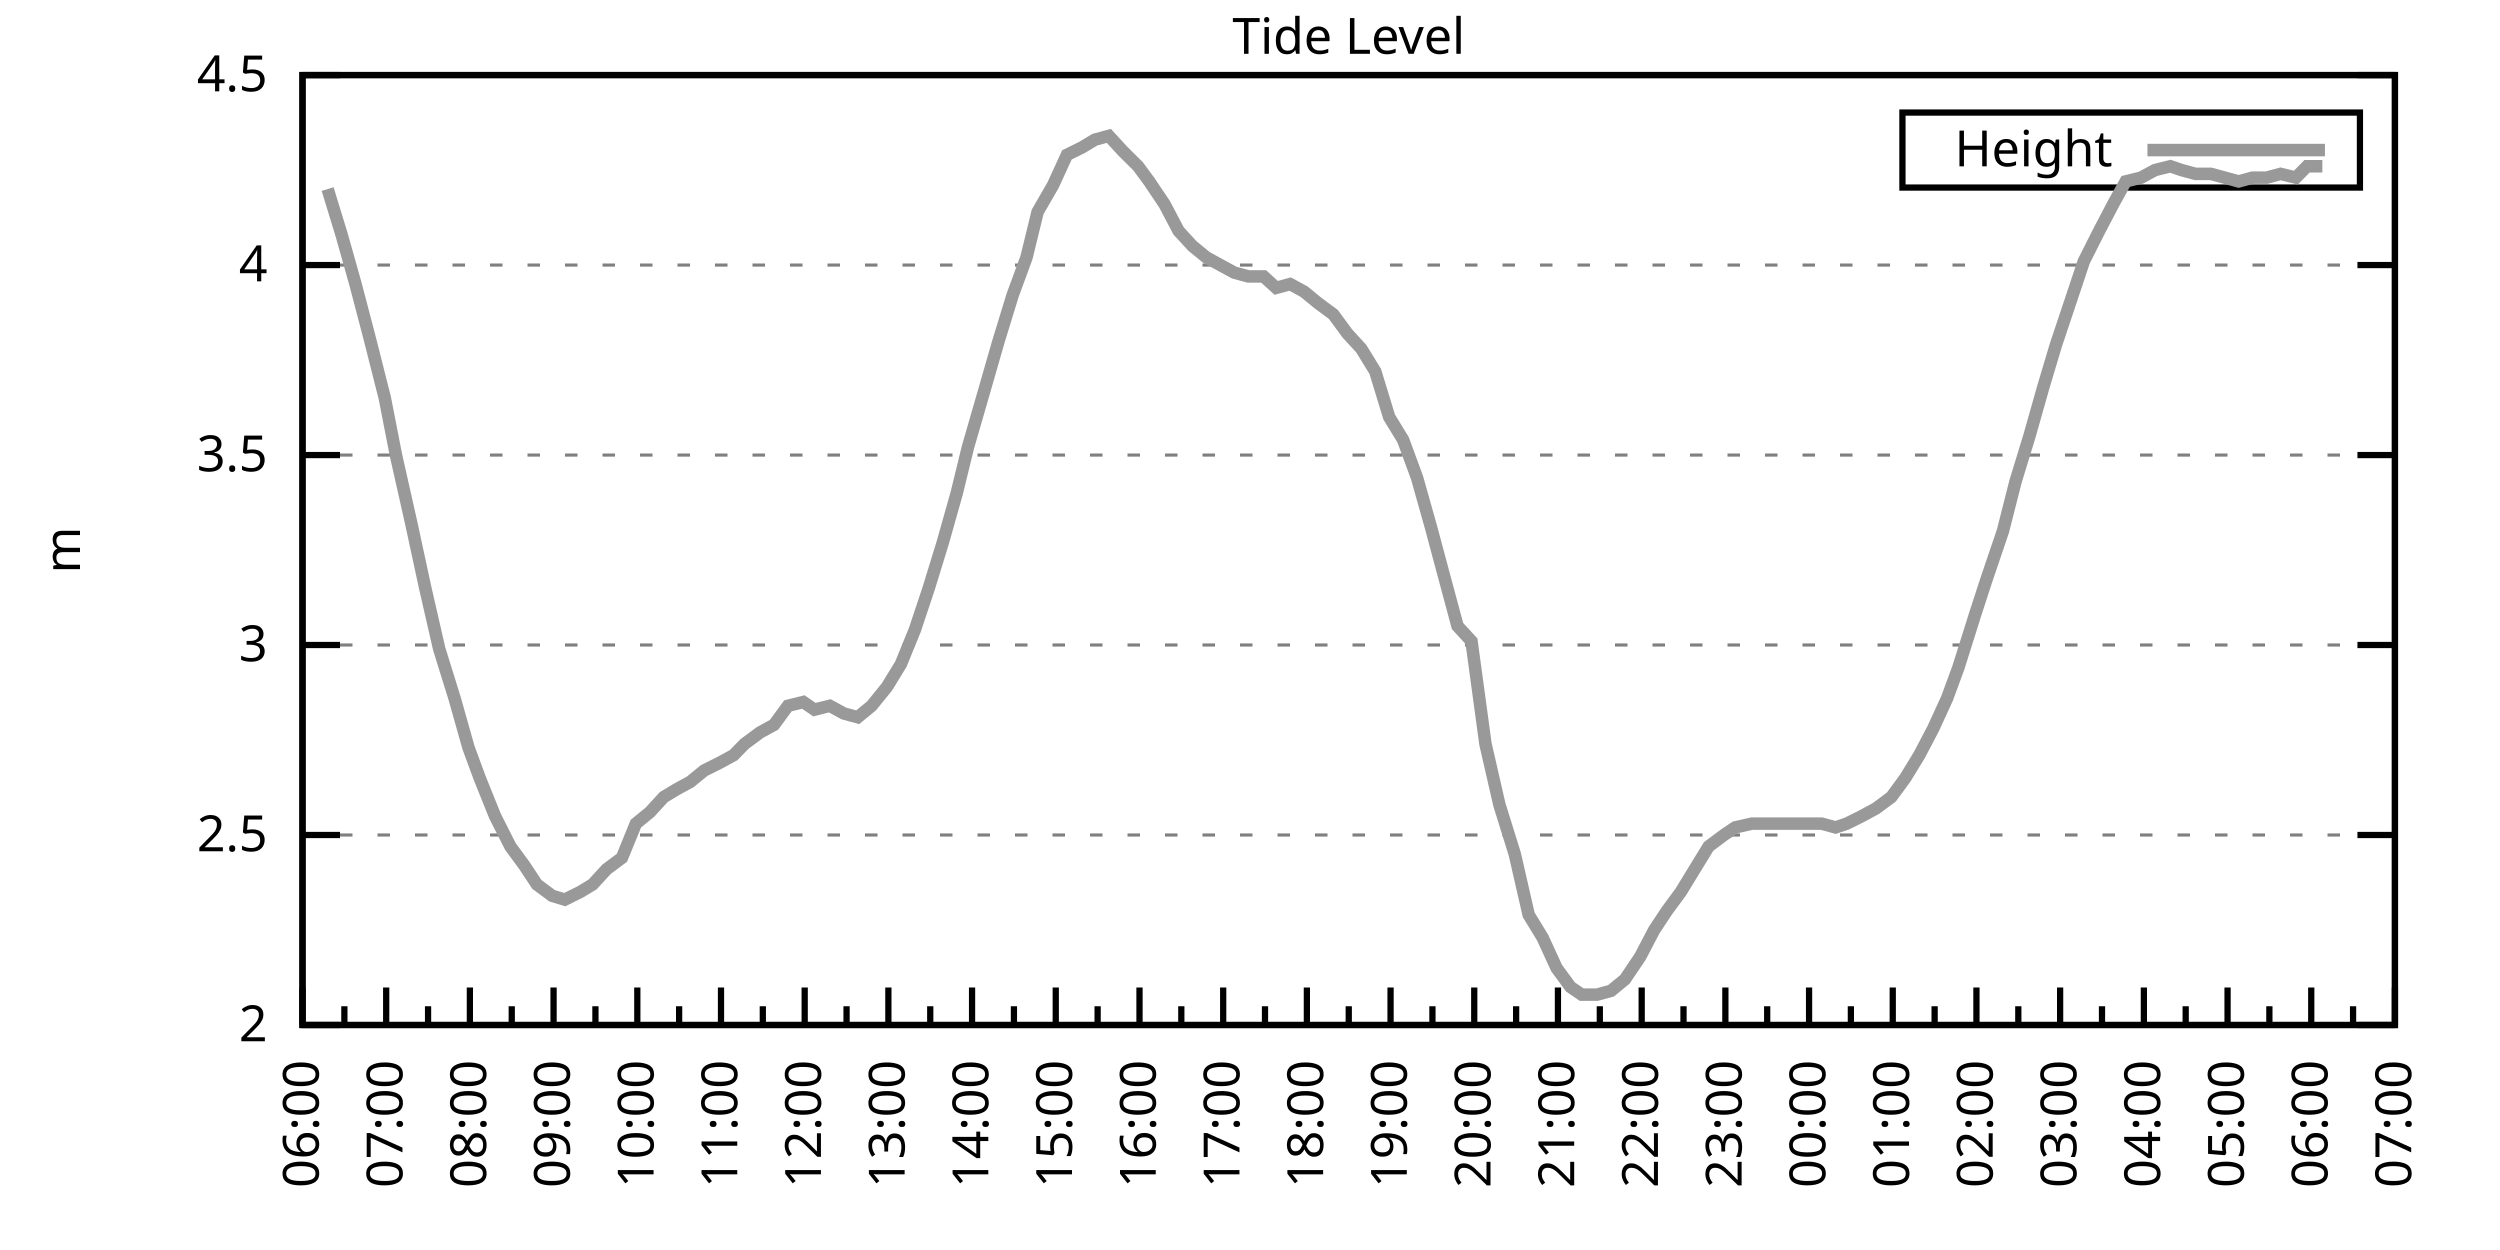
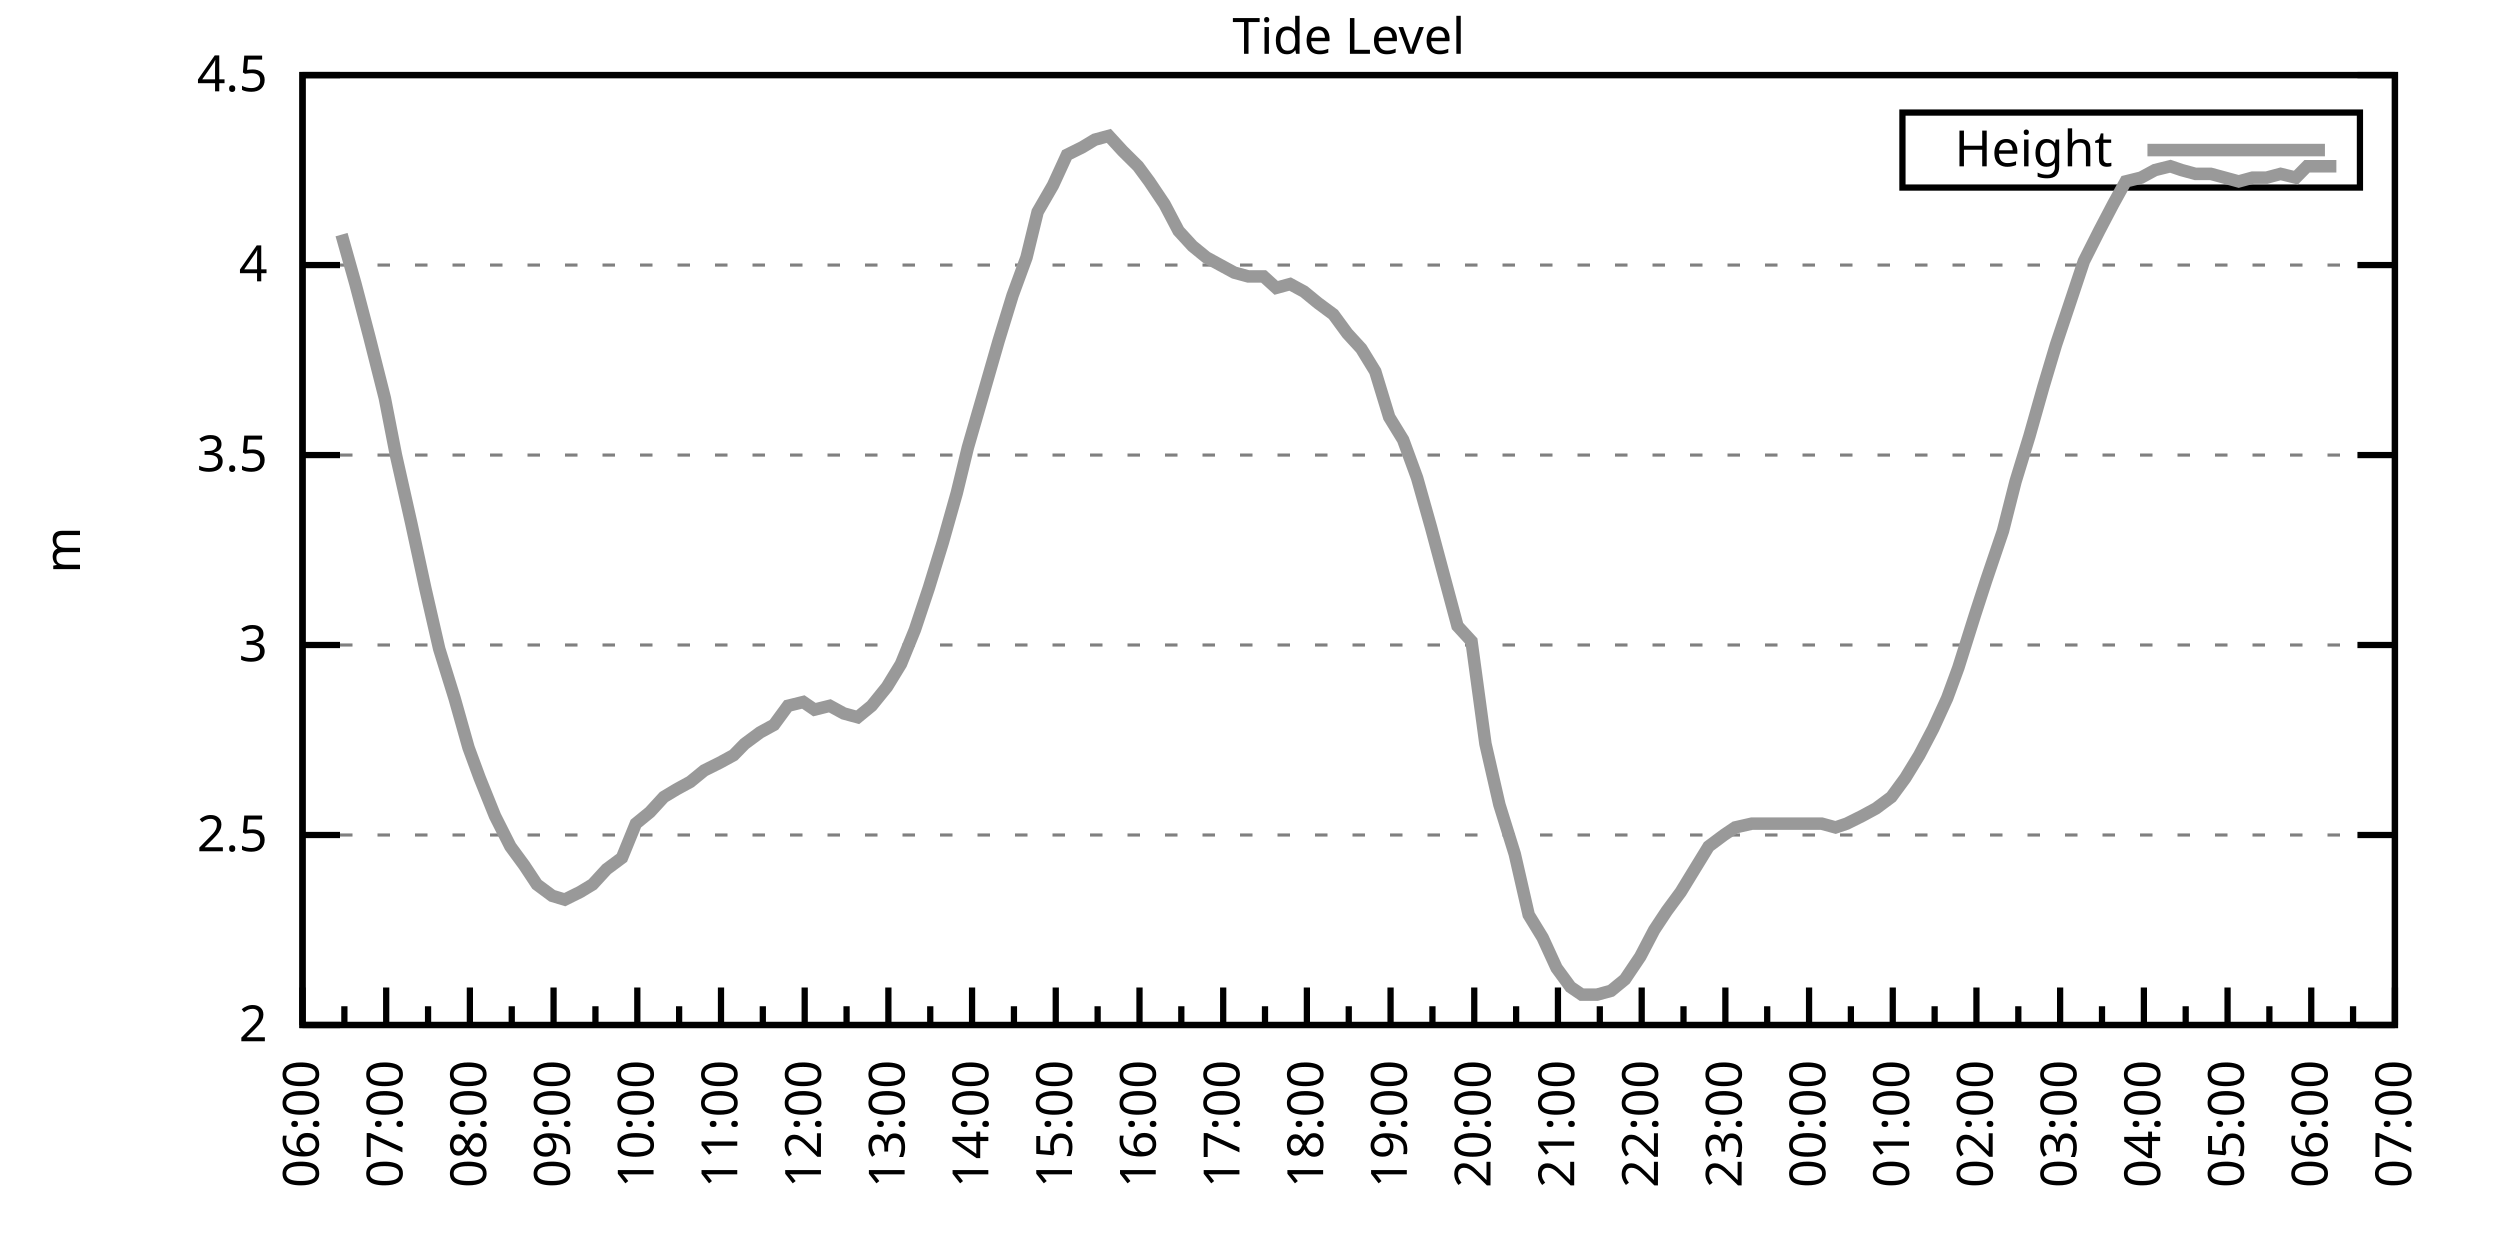
<svg xmlns="http://www.w3.org/2000/svg" xmlns:xlink="http://www.w3.org/1999/xlink" width="400" height="200" viewBox="0 0 400 200">
  <g id="gnuplot_canvas">
    <rect x="0" y="0" width="400" height="200" fill="none" />
    <defs>
      <circle id="gpDot" r="0.5" stroke-width="0.5" stroke="currentColor" />
      <path id="gpPt0" stroke-width="0.333" stroke="currentColor" d="M-1,0 h2 M0,-1 v2" />
      <path id="gpPt1" stroke-width="0.333" stroke="currentColor" d="M-1,-1 L1,1 M1,-1 L-1,1" />
      <path id="gpPt2" stroke-width="0.333" stroke="currentColor" d="M-1,0 L1,0 M0,-1 L0,1 M-1,-1 L1,1 M-1,1 L1,-1" />
      <rect id="gpPt3" stroke-width="0.333" stroke="currentColor" x="-1" y="-1" width="2" height="2" />
      <rect id="gpPt4" stroke-width="0.333" stroke="currentColor" fill="currentColor" x="-1" y="-1" width="2" height="2" />
      <circle id="gpPt5" stroke-width="0.333" stroke="currentColor" cx="0" cy="0" r="1" />
      <use xlink:href="#gpPt5" id="gpPt6" fill="currentColor" stroke="none" />
      <path id="gpPt7" stroke-width="0.333" stroke="currentColor" d="M0,-1.33 L-1.33,0.67 L1.33,0.67 z" />
      <use xlink:href="#gpPt7" id="gpPt8" fill="currentColor" stroke="none" />
      <use xlink:href="#gpPt7" id="gpPt9" stroke="currentColor" transform="rotate(180)" />
      <use xlink:href="#gpPt9" id="gpPt10" fill="currentColor" stroke="none" />
      <use xlink:href="#gpPt3" id="gpPt11" stroke="currentColor" transform="rotate(45)" />
      <use xlink:href="#gpPt11" id="gpPt12" fill="currentColor" stroke="none" />
      <path id="gpPt13" stroke-width="0.333" stroke="currentColor" d="M0,1.330 L1.265,0.411 L0.782,-1.067 L-0.782,-1.076 L-1.265,0.411 z" />
      <use xlink:href="#gpPt13" id="gpPt14" fill="currentColor" stroke="none" />
      <filter id="textbox" filterUnits="objectBoundingBox" x="0" y="0" height="1" width="1">
        <feFlood flood-color="white" flood-opacity="1" result="bgnd" />
        <feComposite in="SourceGraphic" in2="bgnd" operator="atop" />
      </filter>
      <filter id="greybox" filterUnits="objectBoundingBox" x="0" y="0" height="1" width="1">
        <feFlood flood-color="lightgrey" flood-opacity="1" result="grey" />
        <feComposite in="SourceGraphic" in2="grey" operator="atop" />
      </filter>
    </defs>
    <g fill="none" color="white" stroke="currentColor" stroke-width="1.00" stroke-linecap="butt" stroke-linejoin="miter">
</g>
    <g fill="none" color="black" stroke="currentColor" stroke-width="1.00" stroke-linecap="butt" stroke-linejoin="miter">
      <g stroke="none" shape-rendering="crispEdges">
        <polygon fill="rgb(255, 255, 255)" points="48.40,164.00 383.18,164.00 383.18,12.02 48.40,12.02 " />
      </g>
    </g>
    <g fill="none" color="black" stroke="currentColor" stroke-width="1.00" stroke-linecap="butt" stroke-linejoin="miter">
</g>
    <g fill="none" color="black" stroke="black" stroke-width="0.50" stroke-linecap="butt" stroke-linejoin="miter">
</g>
    <g fill="none" color="gray" stroke="currentColor" stroke-width="0.50" stroke-linecap="butt" stroke-linejoin="miter">
      <path stroke="gray" stroke-dasharray="2,4" class="gridline" d="M48.40,164.00 L383.19,164.00  " />
    </g>
    <g fill="none" color="gray" stroke="gray" stroke-width="1.00" stroke-linecap="butt" stroke-linejoin="miter">
</g>
    <g fill="none" color="black" stroke="currentColor" stroke-width="1.00" stroke-linecap="butt" stroke-linejoin="miter">
      <path stroke="black" d="M48.40,164.00 L54.40,164.00 M383.19,164.00 L377.19,164.00  " />
      <g transform="translate(42.80,166.60)" stroke="none" fill="black" font-family="Sans" font-size="8.00" text-anchor="end">
        <text>
          <tspan font-family="Sans"> 2</tspan>
        </text>
      </g>
    </g>
    <g fill="none" color="black" stroke="currentColor" stroke-width="1.00" stroke-linecap="butt" stroke-linejoin="miter">
</g>
    <g fill="none" color="black" stroke="black" stroke-width="0.50" stroke-linecap="butt" stroke-linejoin="miter">
</g>
    <g fill="none" color="gray" stroke="currentColor" stroke-width="0.50" stroke-linecap="butt" stroke-linejoin="miter">
      <path stroke="gray" stroke-dasharray="2,4" class="gridline" d="M48.40,133.60 L383.19,133.60  " />
    </g>
    <g fill="none" color="gray" stroke="gray" stroke-width="1.00" stroke-linecap="butt" stroke-linejoin="miter">
</g>
    <g fill="none" color="black" stroke="currentColor" stroke-width="1.00" stroke-linecap="butt" stroke-linejoin="miter">
      <path stroke="black" d="M48.40,133.60 L54.40,133.60 M383.19,133.60 L377.19,133.60  " />
      <g transform="translate(42.80,136.20)" stroke="none" fill="black" font-family="Sans" font-size="8.00" text-anchor="end">
        <text>
          <tspan font-family="Sans"> 2.5</tspan>
        </text>
      </g>
    </g>
    <g fill="none" color="black" stroke="currentColor" stroke-width="1.00" stroke-linecap="butt" stroke-linejoin="miter">
</g>
    <g fill="none" color="black" stroke="black" stroke-width="0.50" stroke-linecap="butt" stroke-linejoin="miter">
</g>
    <g fill="none" color="gray" stroke="currentColor" stroke-width="0.50" stroke-linecap="butt" stroke-linejoin="miter">
      <path stroke="gray" stroke-dasharray="2,4" class="gridline" d="M48.40,103.20 L383.19,103.20  " />
    </g>
    <g fill="none" color="gray" stroke="gray" stroke-width="1.00" stroke-linecap="butt" stroke-linejoin="miter">
</g>
    <g fill="none" color="black" stroke="currentColor" stroke-width="1.00" stroke-linecap="butt" stroke-linejoin="miter">
      <path stroke="black" d="M48.40,103.20 L54.40,103.20 M383.19,103.20 L377.19,103.20  " />
      <g transform="translate(42.80,105.80)" stroke="none" fill="black" font-family="Sans" font-size="8.00" text-anchor="end">
        <text>
          <tspan font-family="Sans"> 3</tspan>
        </text>
      </g>
    </g>
    <g fill="none" color="black" stroke="currentColor" stroke-width="1.00" stroke-linecap="butt" stroke-linejoin="miter">
</g>
    <g fill="none" color="black" stroke="black" stroke-width="0.50" stroke-linecap="butt" stroke-linejoin="miter">
</g>
    <g fill="none" color="gray" stroke="currentColor" stroke-width="0.50" stroke-linecap="butt" stroke-linejoin="miter">
      <path stroke="gray" stroke-dasharray="2,4" class="gridline" d="M48.40,72.81 L383.19,72.81  " />
    </g>
    <g fill="none" color="gray" stroke="gray" stroke-width="1.00" stroke-linecap="butt" stroke-linejoin="miter">
</g>
    <g fill="none" color="black" stroke="currentColor" stroke-width="1.00" stroke-linecap="butt" stroke-linejoin="miter">
      <path stroke="black" d="M48.40,72.81 L54.40,72.81 M383.19,72.81 L377.19,72.81  " />
      <g transform="translate(42.80,75.41)" stroke="none" fill="black" font-family="Sans" font-size="8.00" text-anchor="end">
        <text>
          <tspan font-family="Sans"> 3.5</tspan>
        </text>
      </g>
    </g>
    <g fill="none" color="black" stroke="currentColor" stroke-width="1.00" stroke-linecap="butt" stroke-linejoin="miter">
</g>
    <g fill="none" color="black" stroke="black" stroke-width="0.50" stroke-linecap="butt" stroke-linejoin="miter">
</g>
    <g fill="none" color="gray" stroke="currentColor" stroke-width="0.50" stroke-linecap="butt" stroke-linejoin="miter">
      <path stroke="gray" stroke-dasharray="2,4" class="gridline" d="M48.40,42.41 L383.19,42.41  " />
    </g>
    <g fill="none" color="gray" stroke="gray" stroke-width="1.00" stroke-linecap="butt" stroke-linejoin="miter">
</g>
    <g fill="none" color="black" stroke="currentColor" stroke-width="1.00" stroke-linecap="butt" stroke-linejoin="miter">
      <path stroke="black" d="M48.40,42.41 L54.40,42.41 M383.19,42.41 L377.19,42.41  " />
      <g transform="translate(42.80,45.01)" stroke="none" fill="black" font-family="Sans" font-size="8.00" text-anchor="end">
        <text>
          <tspan font-family="Sans"> 4</tspan>
        </text>
      </g>
    </g>
    <g fill="none" color="black" stroke="currentColor" stroke-width="1.00" stroke-linecap="butt" stroke-linejoin="miter">
</g>
    <g fill="none" color="black" stroke="black" stroke-width="0.50" stroke-linecap="butt" stroke-linejoin="miter">
</g>
    <g fill="none" color="gray" stroke="currentColor" stroke-width="0.50" stroke-linecap="butt" stroke-linejoin="miter">
      <path stroke="gray" stroke-dasharray="2,4" class="gridline" d="M48.40,12.01 L383.19,12.01  " />
    </g>
    <g fill="none" color="gray" stroke="gray" stroke-width="1.00" stroke-linecap="butt" stroke-linejoin="miter">
</g>
    <g fill="none" color="black" stroke="currentColor" stroke-width="1.00" stroke-linecap="butt" stroke-linejoin="miter">
      <path stroke="black" d="M48.40,12.01 L54.40,12.01 M383.19,12.01 L377.19,12.01  " />
      <g transform="translate(42.80,14.61)" stroke="none" fill="black" font-family="Sans" font-size="8.00" text-anchor="end">
        <text>
          <tspan font-family="Sans"> 4.5</tspan>
        </text>
      </g>
    </g>
    <g fill="none" color="black" stroke="currentColor" stroke-width="1.00" stroke-linecap="butt" stroke-linejoin="miter">
      <path stroke="black" d="M48.40,164.00 L48.40,158.00  " />
      <g transform="translate(51.00,169.60) rotate(270)" stroke="none" fill="black" font-family="Sans" font-size="8.00" text-anchor="end">
        <text>
          <tspan font-family="Sans">06:00</tspan>
        </text>
      </g>
    </g>
    <g fill="none" color="black" stroke="currentColor" stroke-width="1.00" stroke-linecap="butt" stroke-linejoin="miter">
      <path stroke="black" d="M55.10,164.00 L55.10,161.00 M61.79,164.00 L61.79,158.00  " />
      <g transform="translate(64.39,169.60) rotate(270)" stroke="none" fill="black" font-family="Sans" font-size="8.00" text-anchor="end">
        <text>
          <tspan font-family="Sans">07:00</tspan>
        </text>
      </g>
    </g>
    <g fill="none" color="black" stroke="currentColor" stroke-width="1.00" stroke-linecap="butt" stroke-linejoin="miter">
      <path stroke="black" d="M68.49,164.00 L68.49,161.00 M75.18,164.00 L75.18,158.00  " />
      <g transform="translate(77.78,169.60) rotate(270)" stroke="none" fill="black" font-family="Sans" font-size="8.00" text-anchor="end">
        <text>
          <tspan font-family="Sans">08:00</tspan>
        </text>
      </g>
    </g>
    <g fill="none" color="black" stroke="currentColor" stroke-width="1.00" stroke-linecap="butt" stroke-linejoin="miter">
      <path stroke="black" d="M81.88,164.00 L81.88,161.00 M88.57,164.00 L88.57,158.00  " />
      <g transform="translate(91.17,169.60) rotate(270)" stroke="none" fill="black" font-family="Sans" font-size="8.00" text-anchor="end">
        <text>
          <tspan font-family="Sans">09:00</tspan>
        </text>
      </g>
    </g>
    <g fill="none" color="black" stroke="currentColor" stroke-width="1.00" stroke-linecap="butt" stroke-linejoin="miter">
      <path stroke="black" d="M95.27,164.00 L95.27,161.00 M101.97,164.00 L101.97,158.00  " />
      <g transform="translate(104.57,169.60) rotate(270)" stroke="none" fill="black" font-family="Sans" font-size="8.00" text-anchor="end">
        <text>
          <tspan font-family="Sans">10:00</tspan>
        </text>
      </g>
    </g>
    <g fill="none" color="black" stroke="currentColor" stroke-width="1.00" stroke-linecap="butt" stroke-linejoin="miter">
      <path stroke="black" d="M108.66,164.00 L108.66,161.00 M115.36,164.00 L115.36,158.00  " />
      <g transform="translate(117.96,169.60) rotate(270)" stroke="none" fill="black" font-family="Sans" font-size="8.00" text-anchor="end">
        <text>
          <tspan font-family="Sans">11:00</tspan>
        </text>
      </g>
    </g>
    <g fill="none" color="black" stroke="currentColor" stroke-width="1.00" stroke-linecap="butt" stroke-linejoin="miter">
      <path stroke="black" d="M122.05,164.00 L122.05,161.00 M128.75,164.00 L128.75,158.00  " />
      <g transform="translate(131.35,169.60) rotate(270)" stroke="none" fill="black" font-family="Sans" font-size="8.00" text-anchor="end">
        <text>
          <tspan font-family="Sans">12:00</tspan>
        </text>
      </g>
    </g>
    <g fill="none" color="black" stroke="currentColor" stroke-width="1.00" stroke-linecap="butt" stroke-linejoin="miter">
      <path stroke="black" d="M135.45,164.00 L135.45,161.00 M142.14,164.00 L142.14,158.00  " />
      <g transform="translate(144.74,169.60) rotate(270)" stroke="none" fill="black" font-family="Sans" font-size="8.00" text-anchor="end">
        <text>
          <tspan font-family="Sans">13:00</tspan>
        </text>
      </g>
    </g>
    <g fill="none" color="black" stroke="currentColor" stroke-width="1.00" stroke-linecap="butt" stroke-linejoin="miter">
      <path stroke="black" d="M148.84,164.00 L148.84,161.00 M155.53,164.00 L155.53,158.00  " />
      <g transform="translate(158.13,169.60) rotate(270)" stroke="none" fill="black" font-family="Sans" font-size="8.00" text-anchor="end">
        <text>
          <tspan font-family="Sans">14:00</tspan>
        </text>
      </g>
    </g>
    <g fill="none" color="black" stroke="currentColor" stroke-width="1.00" stroke-linecap="butt" stroke-linejoin="miter">
      <path stroke="black" d="M162.23,164.00 L162.23,161.00 M168.92,164.00 L168.92,158.00  " />
      <g transform="translate(171.52,169.60) rotate(270)" stroke="none" fill="black" font-family="Sans" font-size="8.00" text-anchor="end">
        <text>
          <tspan font-family="Sans">15:00</tspan>
        </text>
      </g>
    </g>
    <g fill="none" color="black" stroke="currentColor" stroke-width="1.00" stroke-linecap="butt" stroke-linejoin="miter">
      <path stroke="black" d="M175.62,164.00 L175.62,161.00 M182.32,164.00 L182.32,158.00  " />
      <g transform="translate(184.92,169.60) rotate(270)" stroke="none" fill="black" font-family="Sans" font-size="8.00" text-anchor="end">
        <text>
          <tspan font-family="Sans">16:00</tspan>
        </text>
      </g>
    </g>
    <g fill="none" color="black" stroke="currentColor" stroke-width="1.00" stroke-linecap="butt" stroke-linejoin="miter">
      <path stroke="black" d="M189.01,164.00 L189.01,161.00 M195.71,164.00 L195.71,158.00  " />
      <g transform="translate(198.31,169.60) rotate(270)" stroke="none" fill="black" font-family="Sans" font-size="8.00" text-anchor="end">
        <text>
          <tspan font-family="Sans">17:00</tspan>
        </text>
      </g>
    </g>
    <g fill="none" color="black" stroke="currentColor" stroke-width="1.00" stroke-linecap="butt" stroke-linejoin="miter">
      <path stroke="black" d="M202.40,164.00 L202.40,161.00 M209.10,164.00 L209.10,158.00  " />
      <g transform="translate(211.70,169.60) rotate(270)" stroke="none" fill="black" font-family="Sans" font-size="8.00" text-anchor="end">
        <text>
          <tspan font-family="Sans">18:00</tspan>
        </text>
      </g>
    </g>
    <g fill="none" color="black" stroke="currentColor" stroke-width="1.00" stroke-linecap="butt" stroke-linejoin="miter">
      <path stroke="black" d="M215.80,164.00 L215.80,161.00 M222.49,164.00 L222.49,158.00  " />
      <g transform="translate(225.09,169.60) rotate(270)" stroke="none" fill="black" font-family="Sans" font-size="8.00" text-anchor="end">
        <text>
          <tspan font-family="Sans">19:00</tspan>
        </text>
      </g>
    </g>
    <g fill="none" color="black" stroke="currentColor" stroke-width="1.00" stroke-linecap="butt" stroke-linejoin="miter">
      <path stroke="black" d="M229.19,164.00 L229.19,161.00 M235.88,164.00 L235.88,158.00  " />
      <g transform="translate(238.48,169.60) rotate(270)" stroke="none" fill="black" font-family="Sans" font-size="8.00" text-anchor="end">
        <text>
          <tspan font-family="Sans">20:00</tspan>
        </text>
      </g>
    </g>
    <g fill="none" color="black" stroke="currentColor" stroke-width="1.00" stroke-linecap="butt" stroke-linejoin="miter">
      <path stroke="black" d="M242.58,164.00 L242.58,161.00 M249.27,164.00 L249.27,158.00  " />
      <g transform="translate(251.87,169.60) rotate(270)" stroke="none" fill="black" font-family="Sans" font-size="8.00" text-anchor="end">
        <text>
          <tspan font-family="Sans">21:00</tspan>
        </text>
      </g>
    </g>
    <g fill="none" color="black" stroke="currentColor" stroke-width="1.00" stroke-linecap="butt" stroke-linejoin="miter">
      <path stroke="black" d="M255.97,164.00 L255.97,161.00 M262.67,164.00 L262.67,158.00  " />
      <g transform="translate(265.27,169.60) rotate(270)" stroke="none" fill="black" font-family="Sans" font-size="8.00" text-anchor="end">
        <text>
          <tspan font-family="Sans">22:00</tspan>
        </text>
      </g>
    </g>
    <g fill="none" color="black" stroke="currentColor" stroke-width="1.00" stroke-linecap="butt" stroke-linejoin="miter">
      <path stroke="black" d="M269.36,164.00 L269.36,161.00 M276.06,164.00 L276.06,158.00  " />
      <g transform="translate(278.66,169.60) rotate(270)" stroke="none" fill="black" font-family="Sans" font-size="8.00" text-anchor="end">
        <text>
          <tspan font-family="Sans">23:00</tspan>
        </text>
      </g>
    </g>
    <g fill="none" color="black" stroke="currentColor" stroke-width="1.00" stroke-linecap="butt" stroke-linejoin="miter">
      <path stroke="black" d="M282.75,164.00 L282.75,161.00 M289.45,164.00 L289.45,158.00  " />
      <g transform="translate(292.05,169.60) rotate(270)" stroke="none" fill="black" font-family="Sans" font-size="8.00" text-anchor="end">
        <text>
          <tspan font-family="Sans">00:00</tspan>
        </text>
      </g>
    </g>
    <g fill="none" color="black" stroke="currentColor" stroke-width="1.00" stroke-linecap="butt" stroke-linejoin="miter">
      <path stroke="black" d="M296.14,164.00 L296.14,161.00 M302.84,164.00 L302.84,158.00  " />
      <g transform="translate(305.44,169.60) rotate(270)" stroke="none" fill="black" font-family="Sans" font-size="8.00" text-anchor="end">
        <text>
          <tspan font-family="Sans">01:00</tspan>
        </text>
      </g>
    </g>
    <g fill="none" color="black" stroke="currentColor" stroke-width="1.00" stroke-linecap="butt" stroke-linejoin="miter">
      <path stroke="black" d="M309.54,164.00 L309.54,161.00 M316.23,164.00 L316.23,158.00  " />
      <g transform="translate(318.83,169.60) rotate(270)" stroke="none" fill="black" font-family="Sans" font-size="8.00" text-anchor="end">
        <text>
          <tspan font-family="Sans">02:00</tspan>
        </text>
      </g>
    </g>
    <g fill="none" color="black" stroke="currentColor" stroke-width="1.00" stroke-linecap="butt" stroke-linejoin="miter">
      <path stroke="black" d="M322.93,164.00 L322.93,161.00 M329.62,164.00 L329.62,158.00  " />
      <g transform="translate(332.22,169.60) rotate(270)" stroke="none" fill="black" font-family="Sans" font-size="8.00" text-anchor="end">
        <text>
          <tspan font-family="Sans">03:00</tspan>
        </text>
      </g>
    </g>
    <g fill="none" color="black" stroke="currentColor" stroke-width="1.00" stroke-linecap="butt" stroke-linejoin="miter">
      <path stroke="black" d="M336.32,164.00 L336.32,161.00 M343.02,164.00 L343.02,158.00  " />
      <g transform="translate(345.62,169.60) rotate(270)" stroke="none" fill="black" font-family="Sans" font-size="8.00" text-anchor="end">
        <text>
          <tspan font-family="Sans">04:00</tspan>
        </text>
      </g>
    </g>
    <g fill="none" color="black" stroke="currentColor" stroke-width="1.00" stroke-linecap="butt" stroke-linejoin="miter">
      <path stroke="black" d="M349.71,164.00 L349.71,161.00 M356.41,164.00 L356.41,158.00  " />
      <g transform="translate(359.01,169.60) rotate(270)" stroke="none" fill="black" font-family="Sans" font-size="8.00" text-anchor="end">
        <text>
          <tspan font-family="Sans">05:00</tspan>
        </text>
      </g>
    </g>
    <g fill="none" color="black" stroke="currentColor" stroke-width="1.00" stroke-linecap="butt" stroke-linejoin="miter">
      <path stroke="black" d="M363.10,164.00 L363.10,161.00 M369.80,164.00 L369.80,158.00  " />
      <g transform="translate(372.40,169.60) rotate(270)" stroke="none" fill="black" font-family="Sans" font-size="8.00" text-anchor="end">
        <text>
          <tspan font-family="Sans">06:00</tspan>
        </text>
      </g>
    </g>
    <g fill="none" color="black" stroke="currentColor" stroke-width="1.00" stroke-linecap="butt" stroke-linejoin="miter">
      <path stroke="black" d="M376.49,164.00 L376.49,161.00 M383.19,164.00 L383.19,158.00  " />
      <g transform="translate(385.79,169.60) rotate(270)" stroke="none" fill="black" font-family="Sans" font-size="8.00" text-anchor="end">
        <text>
          <tspan font-family="Sans">07:00</tspan>
        </text>
      </g>
    </g>
    <g fill="none" color="black" stroke="currentColor" stroke-width="1.00" stroke-linecap="butt" stroke-linejoin="miter">
</g>
    <g fill="none" color="black" stroke="currentColor" stroke-width="1.00" stroke-linecap="butt" stroke-linejoin="miter">
      <path stroke="black" d="M48.40,12.01 L48.40,164.00 L383.19,164.00 L383.19,12.01 L48.40,12.01 Z  " />
    </g>
    <g fill="none" color="black" stroke="currentColor" stroke-width="1.00" stroke-linecap="butt" stroke-linejoin="miter">
      <g transform="translate(12.80,88.01) rotate(270)" stroke="none" fill="black" font-family="Sans" font-size="8.00" text-anchor="middle">
        <text>
          <tspan font-family="Sans">m</tspan>
        </text>
      </g>
    </g>
    <g fill="none" color="black" stroke="currentColor" stroke-width="1.00" stroke-linecap="butt" stroke-linejoin="miter">
</g>
    <g fill="none" color="black" stroke="currentColor" stroke-width="1.00" stroke-linecap="butt" stroke-linejoin="miter">
      <path stroke="black" d="M304.39,30.01 L304.39,18.01 L377.59,18.01 L377.59,30.01 L304.39,30.01 Z  " />
    </g>
    <g id="Tide_level_plot_1">
      <g fill="none" color="white" stroke="black" stroke-width="2.00" stroke-linecap="butt" stroke-linejoin="miter">
</g>
      <g fill="none" color="black" stroke="currentColor" stroke-width="2.00" stroke-linecap="butt" stroke-linejoin="miter">
        <g transform="translate(337.99,26.61)" stroke="none" fill="black" font-family="Sans" font-size="8.00" text-anchor="end">
          <text>
            <tspan font-family="Sans">Height</tspan>
          </text>
        </g>
      </g>
      <g fill="none" color="black" stroke="currentColor" stroke-width="2.00" stroke-linecap="butt" stroke-linejoin="miter">
-         <path stroke="rgb(153, 153, 153)" d="M343.59,24.01 L371.99,24.01 M52.42,30.25 L54.65,37.54 L56.88,45.45 L59.11,53.96 L61.57,63.69 L63.35,72.81   L65.81,83.75 L68.04,94.08 L70.27,103.81 L72.73,111.72 L74.96,119.62 L76.75,124.48 L79.20,130.56 L81.66,135.43   L83.89,138.47 L85.90,141.51 L88.35,143.33 L90.36,143.94 L92.82,142.72 L94.82,141.51 L97.06,139.07 L99.51,137.25   L101.74,131.78 L103.98,129.95 L106.21,127.52 L108.22,126.31 L110.45,125.09 L112.68,123.27 L115.13,122.05 L117.37,120.83   L119.15,119.01 L121.61,117.19 L123.84,115.97 L126.07,112.93 L128.53,112.32 L130.31,113.54 L132.77,112.93 L135.00,114.15   L137.23,114.76 L139.46,112.93 L141.92,109.89 L144.15,106.24 L146.38,100.77 L148.61,94.08 L150.85,86.79 L153.08,78.89   L154.86,71.59 L157.32,63.08 L159.77,54.57 L162.01,47.27 L164.24,41.19 L166.02,33.90 L168.48,29.64 L170.71,24.78   L173.17,23.56 L175.17,22.35 L177.41,21.74 L179.64,24.17 L182.09,26.60 L183.88,29.03 L186.33,32.68 L188.57,36.94   L190.80,39.37 L193.03,41.19 L195.26,42.41 L197.49,43.62 L199.73,44.23 L202.18,44.23 L204.19,46.06 L206.42,45.45   L208.65,46.66 L210.88,48.49 L213.34,50.31 L215.57,53.35 L217.80,55.78 L220.04,59.43 L222.27,66.73 L224.50,70.37   L226.73,76.45 L228.96,84.36 L230.75,91.04 L233.20,100.16 L235.44,102.60 L237.67,119.01 L239.90,128.74 L242.36,136.64   L244.59,146.37 L246.82,150.02 L249.05,154.88 L251.28,157.92 L253.07,159.14 L255.52,159.14 L257.76,158.53 L259.99,156.70   L262.44,153.06 L264.67,148.80 L266.68,145.76 L268.92,142.72 L271.15,139.07 L273.38,135.43 L275.83,133.60 L277.62,132.39   L280.30,131.78 L282.31,131.78 L284.54,131.78 L286.77,131.78 L289.00,131.78 L291.46,131.78 L293.69,132.39 L295.48,131.78   L297.93,130.56 L300.16,129.35 L302.62,127.52 L304.85,124.48 L307.08,120.83 L309.31,116.58 L311.54,111.72 L313.33,106.85   L316.01,98.34 L317.79,92.87 L320.47,84.97 L322.48,77.06 L324.71,69.77 L326.95,61.86 L328.95,55.18 L331.19,48.49   L333.42,41.80 L335.87,36.94 L338.10,32.68 L340.11,29.03 L342.57,28.42 L344.80,27.21 L347.26,26.60 L349.04,27.21   L351.27,27.82 L353.73,27.82 L355.96,28.42 L358.19,29.03 L360.42,28.42 L362.66,28.42 L364.89,27.82 L367.34,28.42   L369.13,26.60 L371.58,26.60  " />
+         <path stroke="rgb(153, 153, 153)" d="M343.59,24.01 L371.99,24.01 M54.65,37.54 L56.88,45.45 L59.11,53.96 L61.57,63.69 L63.35,72.81 L65.81,83.75   L68.04,94.08 L70.27,103.81 L72.73,111.72 L74.96,119.62 L76.75,124.48 L79.20,130.56 L81.66,135.43 L83.89,138.47   L85.90,141.51 L88.35,143.33 L90.36,143.94 L92.82,142.72 L94.82,141.51 L97.06,139.07 L99.51,137.25 L101.74,131.78   L103.98,129.95 L106.21,127.52 L108.22,126.31 L110.45,125.09 L112.68,123.27 L115.13,122.05 L117.37,120.83 L119.15,119.01   L121.61,117.19 L123.84,115.97 L126.07,112.93 L128.53,112.32 L130.31,113.54 L132.77,112.93 L135.00,114.15 L137.23,114.76   L139.46,112.93 L141.92,109.89 L144.15,106.24 L146.38,100.77 L148.61,94.08 L150.85,86.79 L153.08,78.89 L154.86,71.59   L157.32,63.08 L159.77,54.57 L162.01,47.27 L164.24,41.19 L166.02,33.90 L168.48,29.64 L170.71,24.78 L173.17,23.56   L175.17,22.35 L177.41,21.74 L179.64,24.17 L182.09,26.60 L183.88,29.03 L186.33,32.68 L188.57,36.94 L190.80,39.37   L193.03,41.19 L195.26,42.41 L197.49,43.62 L199.73,44.23 L202.18,44.23 L204.19,46.06 L206.42,45.45 L208.65,46.66   L210.88,48.49 L213.34,50.31 L215.57,53.35 L217.80,55.78 L220.04,59.43 L222.27,66.73 L224.50,70.37 L226.73,76.45   L228.96,84.36 L230.75,91.04 L233.20,100.16 L235.44,102.60 L237.67,119.01 L239.90,128.74 L242.36,136.64 L244.59,146.37   L246.82,150.02 L249.05,154.88 L251.28,157.92 L253.07,159.14 L255.52,159.14 L257.76,158.53 L259.99,156.70 L262.44,153.06   L264.67,148.80 L266.68,145.76 L268.92,142.72 L271.15,139.07 L273.38,135.43 L275.83,133.60 L277.62,132.39 L280.30,131.78   L282.31,131.78 L284.54,131.78 L286.77,131.78 L289.00,131.78 L291.46,131.78 L293.69,132.39 L295.48,131.78 L297.93,130.56   L300.16,129.35 L302.62,127.52 L304.85,124.48 L307.08,120.83 L309.31,116.58 L311.54,111.72 L313.33,106.85 L316.01,98.34   L317.79,92.87 L320.47,84.97 L322.48,77.06 L324.71,69.77 L326.95,61.86 L328.95,55.18 L331.19,48.49 L333.42,41.80   L335.87,36.94 L338.10,32.68 L340.11,29.03 L342.57,28.42 L344.80,27.21 L347.26,26.60 L349.04,27.21 L351.27,27.82   L353.73,27.82 L355.96,28.42 L358.19,29.03 L360.42,28.42 L362.66,28.42 L364.89,27.82 L367.34,28.42 L369.13,26.60   L371.58,26.60 L373.82,26.60  " />
      </g>
    </g>
    <g fill="none" color="black" stroke="currentColor" stroke-width="2.00" stroke-linecap="butt" stroke-linejoin="miter">
</g>
    <g fill="none" color="black" stroke="black" stroke-width="1.00" stroke-linecap="butt" stroke-linejoin="miter">
</g>
    <g fill="none" color="black" stroke="currentColor" stroke-width="1.00" stroke-linecap="butt" stroke-linejoin="miter">
      <path stroke="black" d="M48.40,12.01 L48.40,164.00 L383.19,164.00 L383.19,12.01 L48.40,12.01 Z  " />
    </g>
    <g fill="none" color="black" stroke="currentColor" stroke-width="1.00" stroke-linecap="butt" stroke-linejoin="miter">
      <g transform="translate(215.79,8.61)" stroke="none" fill="black" font-family="Sans" font-size="8.00" text-anchor="middle">
        <text>
          <tspan font-family="Sans">Tide Level</tspan>
        </text>
      </g>
    </g>
    <g fill="none" color="black" stroke="currentColor" stroke-width="1.00" stroke-linecap="butt" stroke-linejoin="miter">
</g>
  </g>
</svg>
